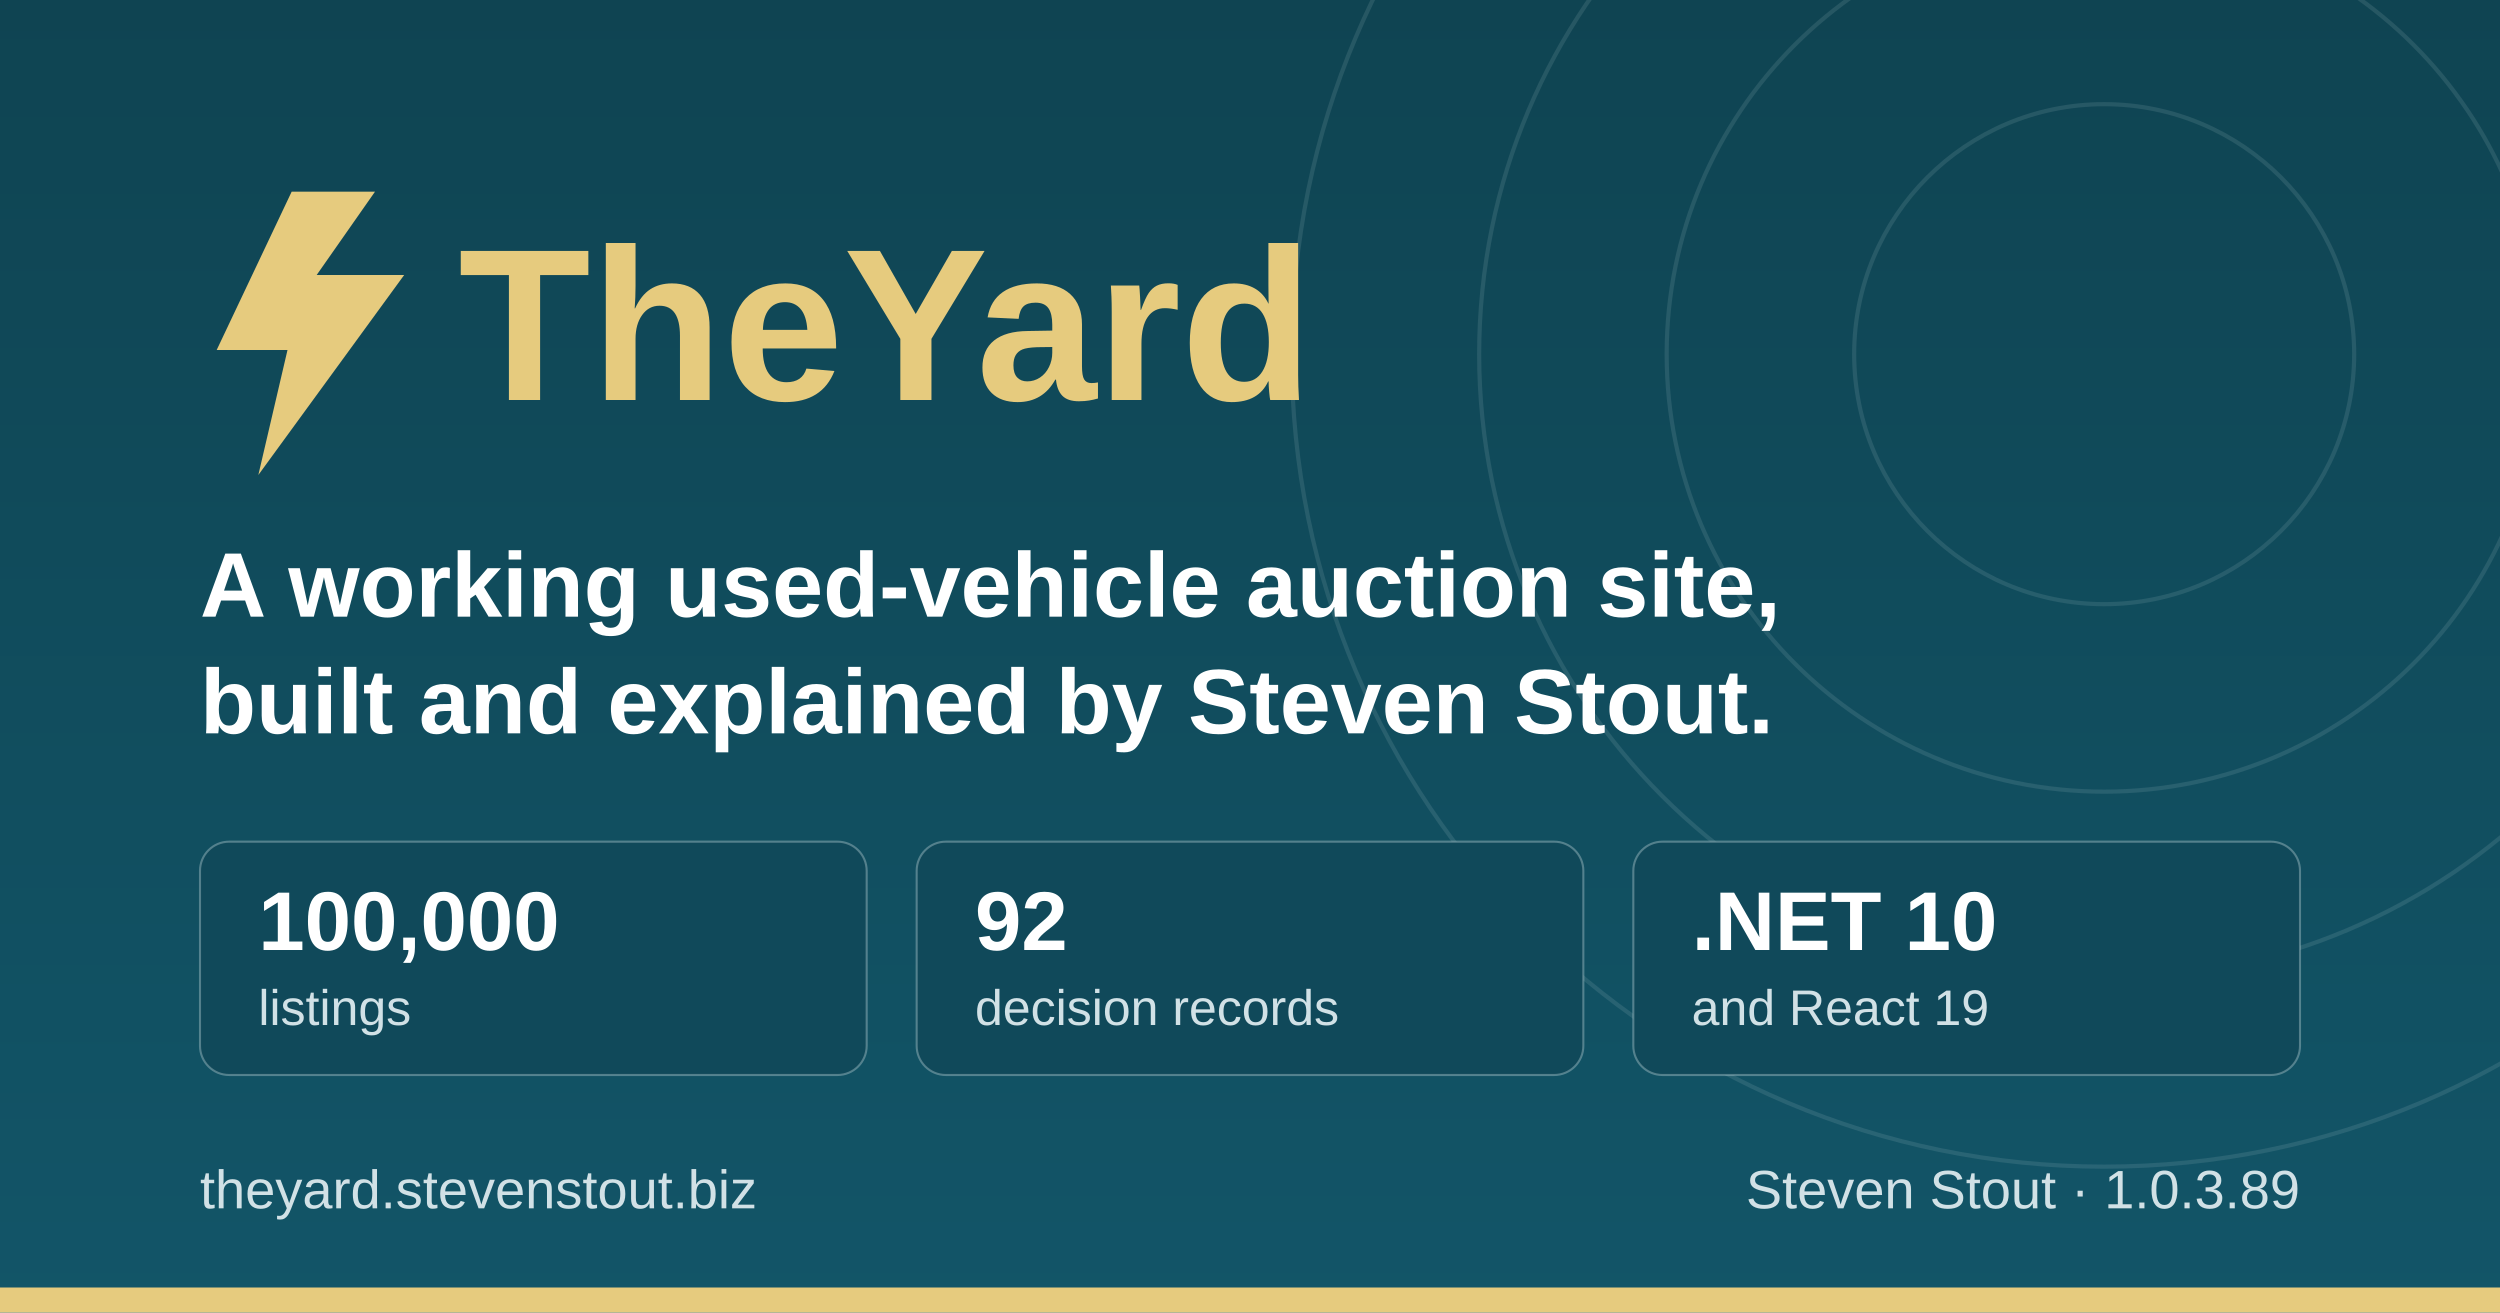
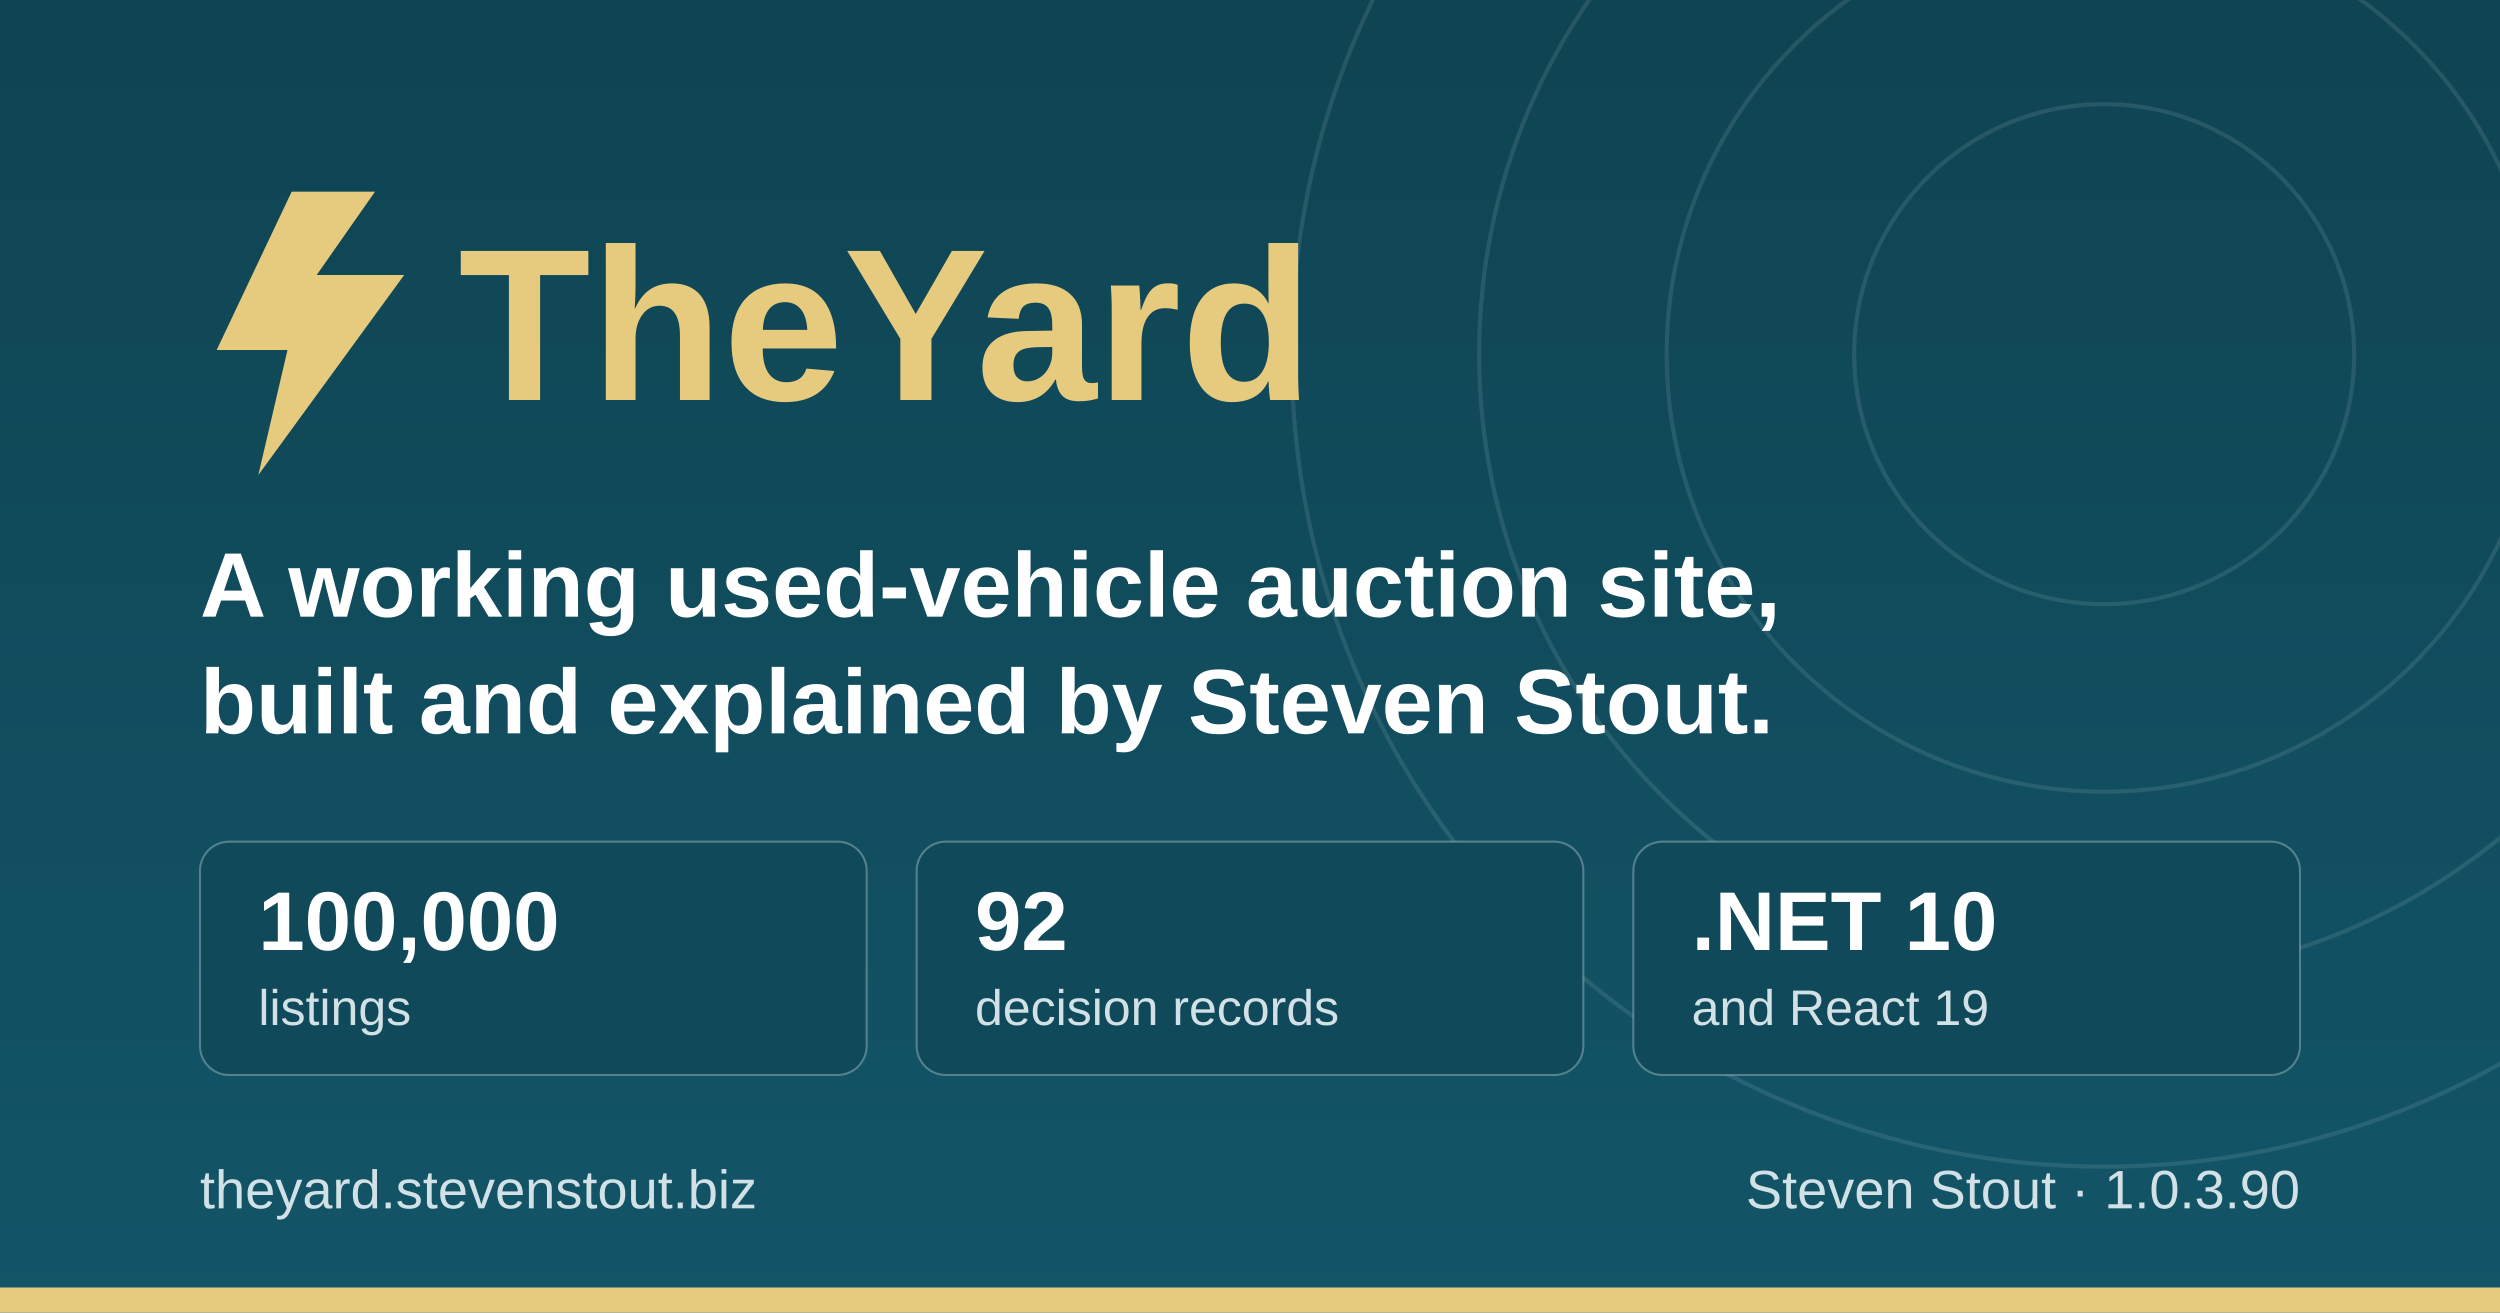
<svg xmlns="http://www.w3.org/2000/svg" width="1200" height="630" viewBox="0 0 1200 630" role="img" aria-label="TheYard, a used-vehicle auction platform, by Steven Stout">
  <defs>
    <linearGradient id="ground" x1="0" y1="0" x2="0" y2="1">
      <stop offset="0" stop-color="#0f4452" />
      <stop offset="1" stop-color="#125568" />
    </linearGradient>
  </defs>
  <rect width="1200" height="630" fill="url(#ground)" />
  <g fill="none" stroke="#d1e1e6" stroke-opacity="0.12" stroke-width="2">
    <circle cx="1010" cy="170" r="120" />
    <circle cx="1010" cy="170" r="210" />
    <circle cx="1010" cy="170" r="300" />
    <circle cx="1010" cy="170" r="390" />
  </g>
  <rect x="0" y="618" width="1200" height="12" fill="#e6cb7e" />
  <g transform="translate(96, 176)">
    <path d="M44 -84 L8 -8 h34 l-14 60 l70 -96 h-42 l28 -40 z" fill="#e6cb7e" />
    <text x="124" y="16" font-family="IBM Plex Sans, Segoe UI, system-ui, Arial, sans-serif" font-size="104" font-weight="700" fill="#e6cb7e">TheYard</text>
  </g>
  <text x="96" y="296" font-family="IBM Plex Sans, Segoe UI, system-ui, Arial, sans-serif" font-size="44" font-weight="600" fill="#ffffff">A working used-vehicle auction site,</text>
  <text x="96" y="352" font-family="IBM Plex Sans, Segoe UI, system-ui, Arial, sans-serif" font-size="44" font-weight="600" fill="#ffffff">built and explained by Steven Stout.</text>
  <g font-family="IBM Plex Sans, Segoe UI, system-ui, Arial, sans-serif">
    <rect x="96" y="404" width="320" height="112" rx="14" fill="#10495a" stroke="#d1e1e6" stroke-opacity="0.35" />
    <text x="124" y="456" font-size="40" font-weight="700" fill="#ffffff">100,000</text>
    <text x="124" y="492" font-size="24" font-weight="500" fill="#d1e1e6">listings</text>
    <rect x="440" y="404" width="320" height="112" rx="14" fill="#10495a" stroke="#d1e1e6" stroke-opacity="0.35" />
    <text x="468" y="456" font-size="40" font-weight="700" fill="#ffffff">92</text>
    <text x="468" y="492" font-size="24" font-weight="500" fill="#d1e1e6">decision records</text>
    <rect x="784" y="404" width="320" height="112" rx="14" fill="#10495a" stroke="#d1e1e6" stroke-opacity="0.35" />
    <text x="812" y="456" font-size="40" font-weight="700" fill="#ffffff">.NET 10</text>
    <text x="812" y="492" font-size="24" font-weight="500" fill="#d1e1e6">and React 19</text>
  </g>
  <text x="96" y="580" font-family="IBM Plex Sans, Segoe UI, system-ui, Arial, sans-serif" font-size="26" font-weight="500" fill="#d1e1e6">theyard.stevenstout.biz</text>
-   <text x="1104" y="580" text-anchor="end" font-family="IBM Plex Sans, Segoe UI, system-ui, Arial, sans-serif" font-size="26" font-weight="500" fill="#d1e1e6">Steven Stout · 1.0.3.89</text>
+   <text x="1104" y="580" text-anchor="end" font-family="IBM Plex Sans, Segoe UI, system-ui, Arial, sans-serif" font-size="26" font-weight="500" fill="#d1e1e6">Steven Stout · 1.0.3.90</text>
</svg>
